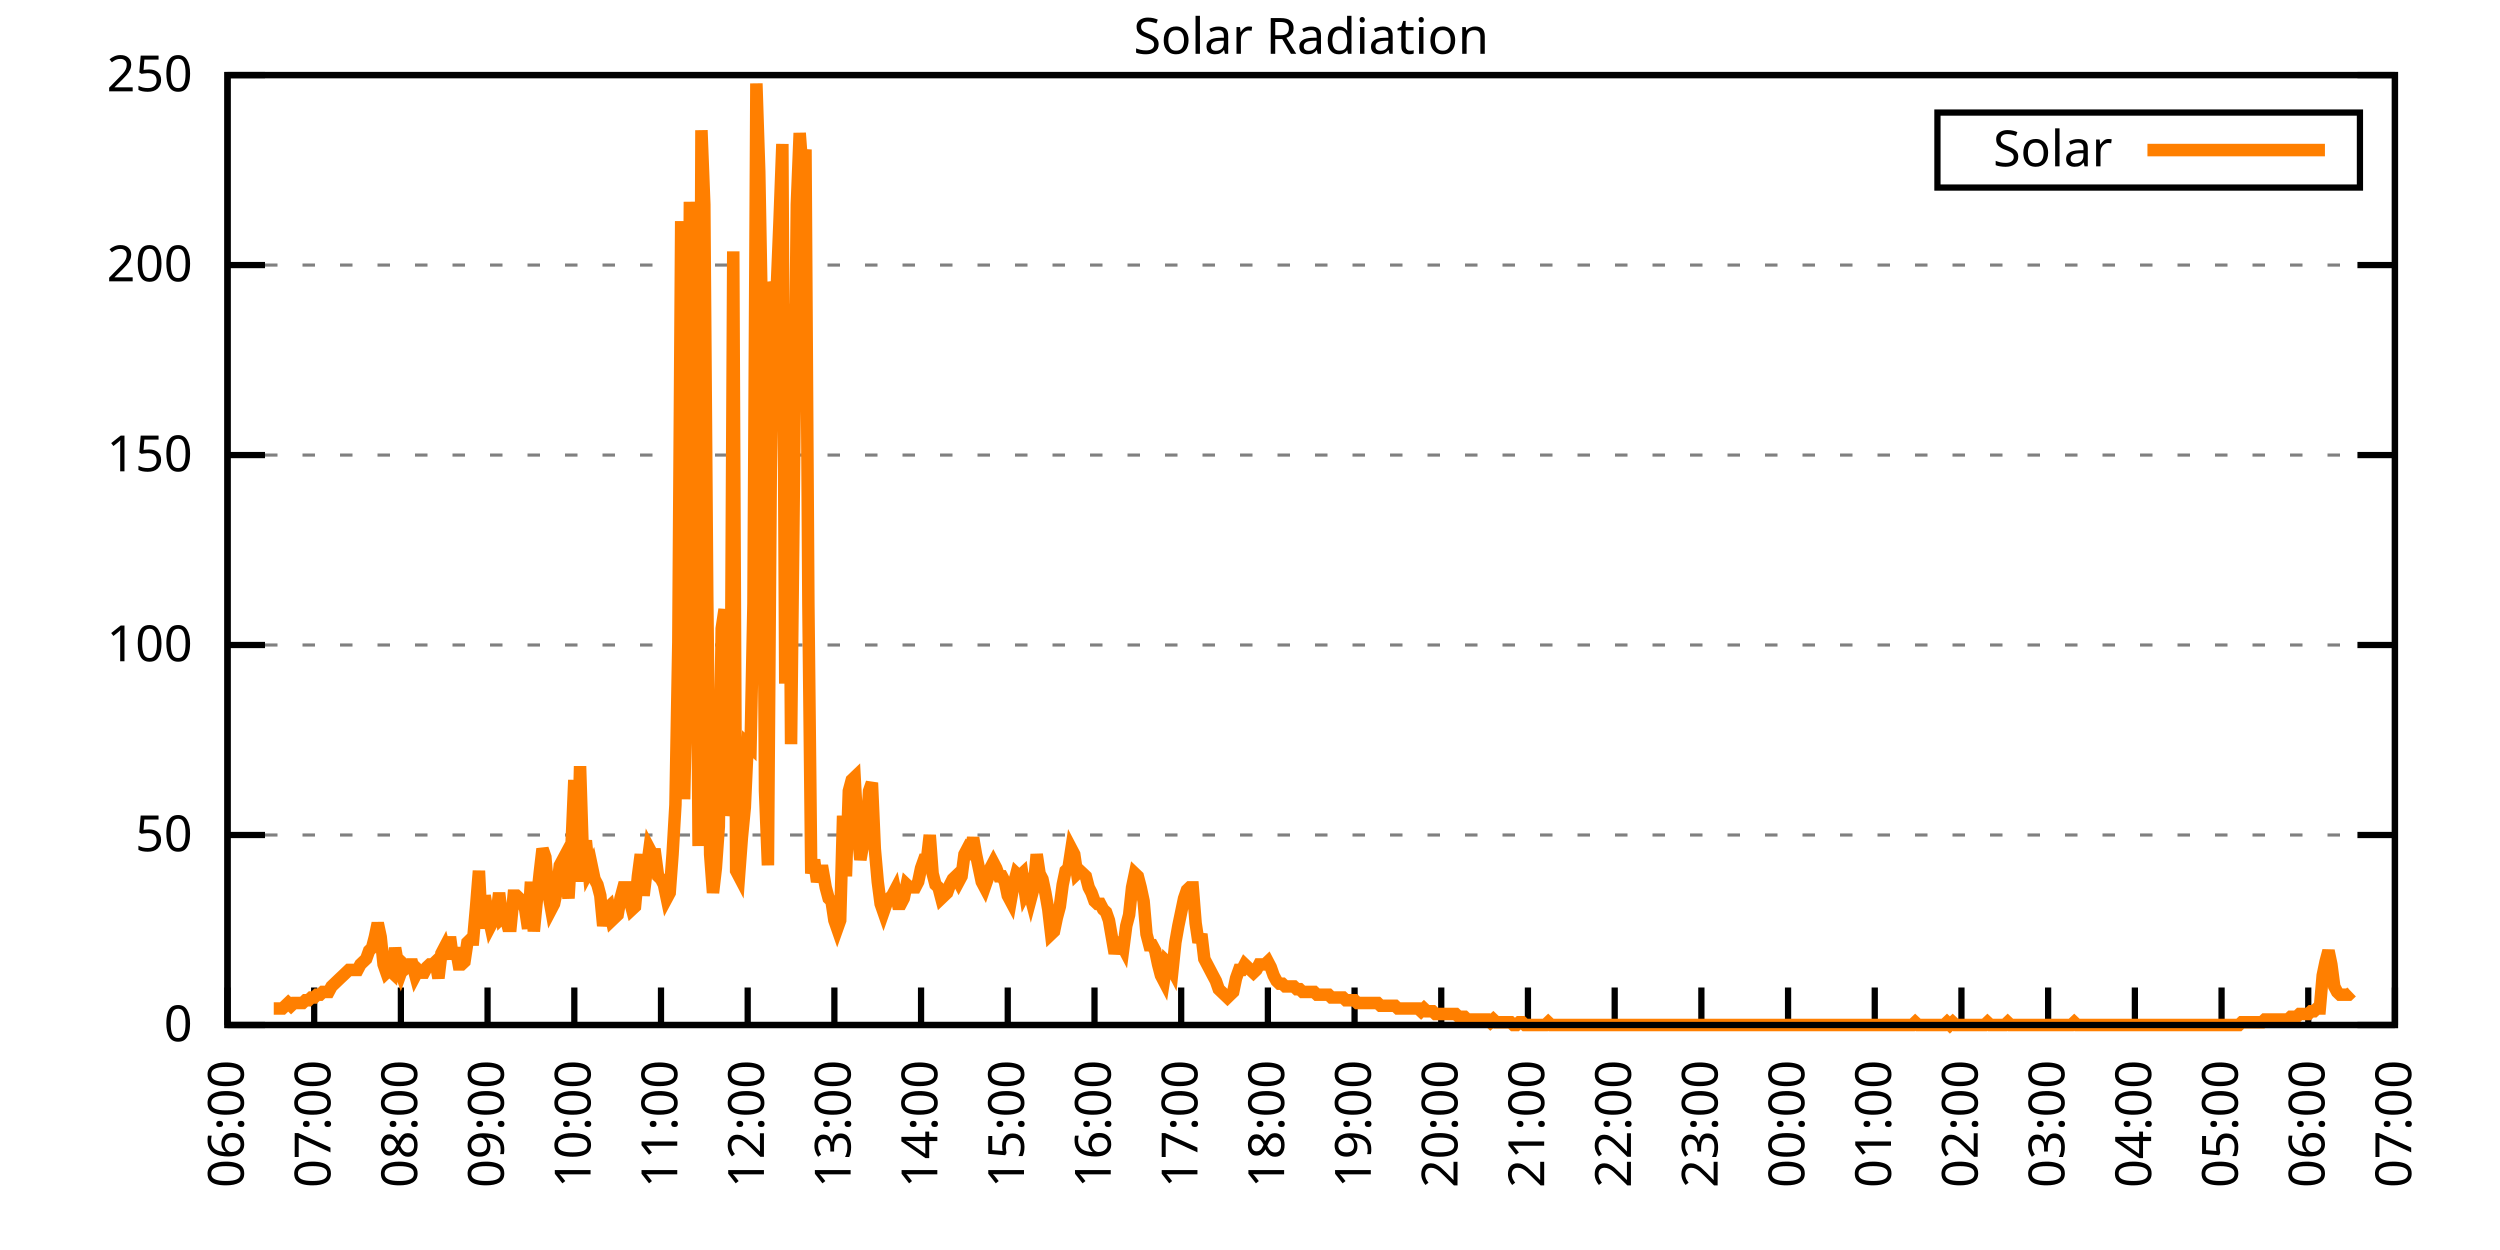
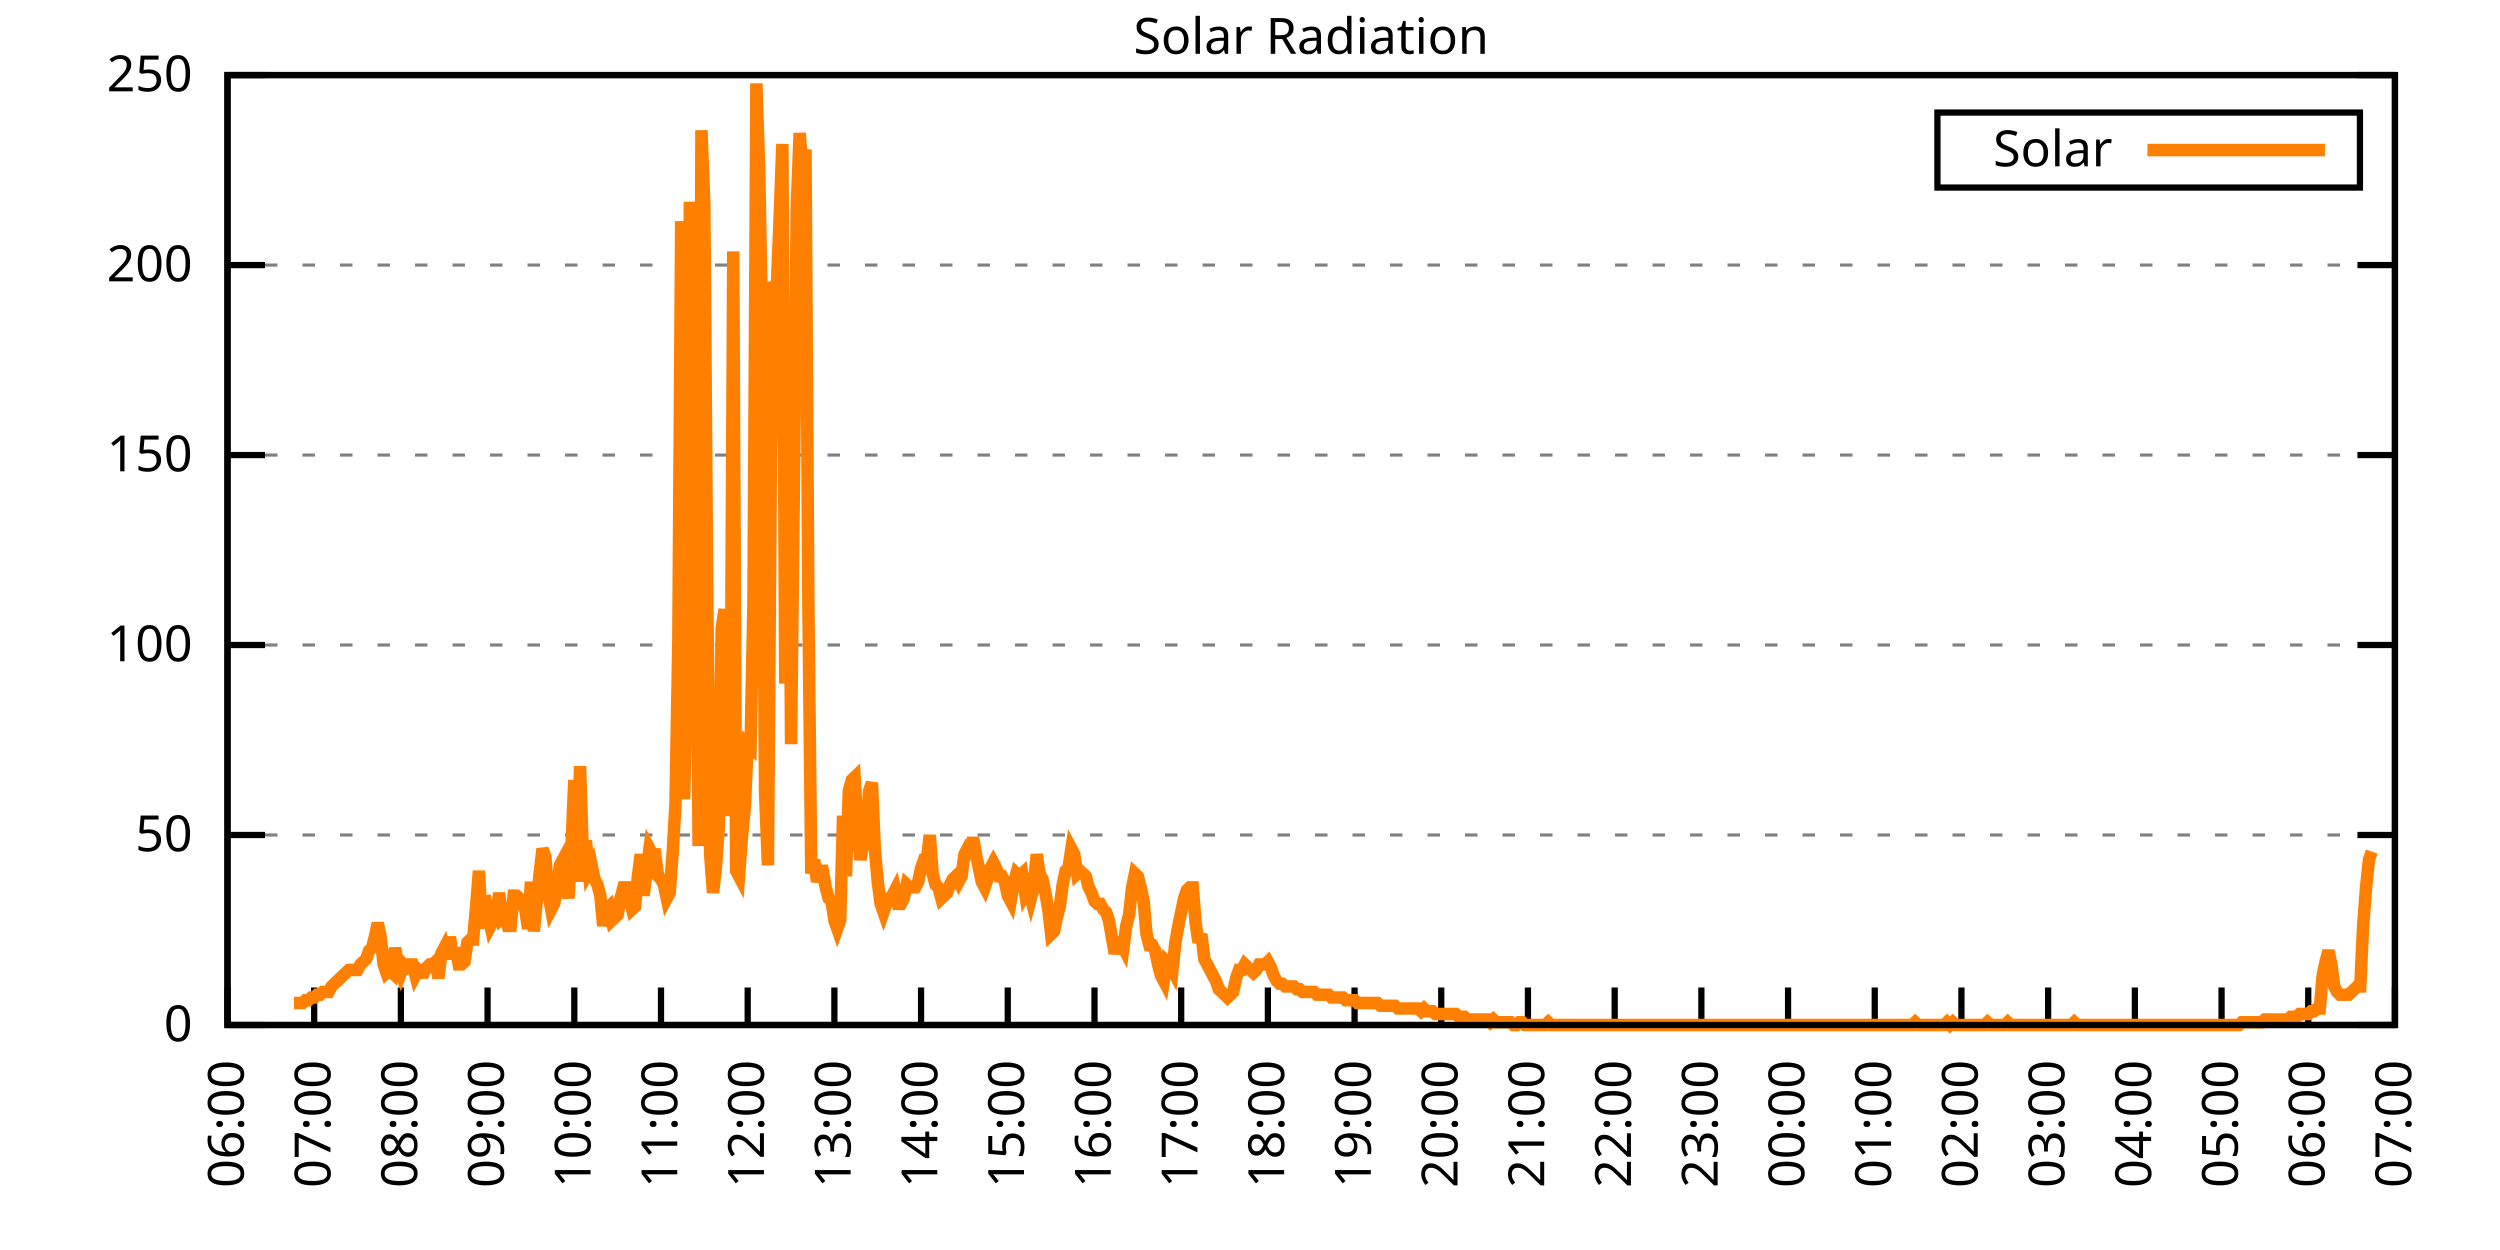
<svg xmlns="http://www.w3.org/2000/svg" xmlns:xlink="http://www.w3.org/1999/xlink" width="400" height="200" viewBox="0 0 400 200">
  <g id="gnuplot_canvas">
    <rect x="0" y="0" width="400" height="200" fill="none" />
    <defs>
      <circle id="gpDot" r="0.5" stroke-width="0.5" stroke="currentColor" />
      <path id="gpPt0" stroke-width="0.333" stroke="currentColor" d="M-1,0 h2 M0,-1 v2" />
      <path id="gpPt1" stroke-width="0.333" stroke="currentColor" d="M-1,-1 L1,1 M1,-1 L-1,1" />
      <path id="gpPt2" stroke-width="0.333" stroke="currentColor" d="M-1,0 L1,0 M0,-1 L0,1 M-1,-1 L1,1 M-1,1 L1,-1" />
      <rect id="gpPt3" stroke-width="0.333" stroke="currentColor" x="-1" y="-1" width="2" height="2" />
      <rect id="gpPt4" stroke-width="0.333" stroke="currentColor" fill="currentColor" x="-1" y="-1" width="2" height="2" />
      <circle id="gpPt5" stroke-width="0.333" stroke="currentColor" cx="0" cy="0" r="1" />
      <use xlink:href="#gpPt5" id="gpPt6" fill="currentColor" stroke="none" />
      <path id="gpPt7" stroke-width="0.333" stroke="currentColor" d="M0,-1.33 L-1.33,0.67 L1.33,0.67 z" />
      <use xlink:href="#gpPt7" id="gpPt8" fill="currentColor" stroke="none" />
      <use xlink:href="#gpPt7" id="gpPt9" stroke="currentColor" transform="rotate(180)" />
      <use xlink:href="#gpPt9" id="gpPt10" fill="currentColor" stroke="none" />
      <use xlink:href="#gpPt3" id="gpPt11" stroke="currentColor" transform="rotate(45)" />
      <use xlink:href="#gpPt11" id="gpPt12" fill="currentColor" stroke="none" />
      <path id="gpPt13" stroke-width="0.333" stroke="currentColor" d="M0,1.330 L1.265,0.411 L0.782,-1.067 L-0.782,-1.076 L-1.265,0.411 z" />
      <use xlink:href="#gpPt13" id="gpPt14" fill="currentColor" stroke="none" />
      <filter id="textbox" filterUnits="objectBoundingBox" x="0" y="0" height="1" width="1">
        <feFlood flood-color="white" flood-opacity="1" result="bgnd" />
        <feComposite in="SourceGraphic" in2="bgnd" operator="atop" />
      </filter>
      <filter id="greybox" filterUnits="objectBoundingBox" x="0" y="0" height="1" width="1">
        <feFlood flood-color="lightgrey" flood-opacity="1" result="grey" />
        <feComposite in="SourceGraphic" in2="grey" operator="atop" />
      </filter>
    </defs>
    <g fill="none" color="white" stroke="currentColor" stroke-width="1.00" stroke-linecap="butt" stroke-linejoin="miter">
</g>
    <g fill="none" color="black" stroke="currentColor" stroke-width="1.00" stroke-linecap="butt" stroke-linejoin="miter">
      <g stroke="none" shape-rendering="crispEdges">
        <polygon fill="rgb(255, 255, 255)" points="36.40,164.00 383.18,164.00 383.18,12.02 36.40,12.02 " />
      </g>
    </g>
    <g fill="none" color="black" stroke="currentColor" stroke-width="1.00" stroke-linecap="butt" stroke-linejoin="miter">
</g>
    <g fill="none" color="black" stroke="black" stroke-width="0.50" stroke-linecap="butt" stroke-linejoin="miter">
</g>
    <g fill="none" color="gray" stroke="currentColor" stroke-width="0.50" stroke-linecap="butt" stroke-linejoin="miter">
      <path stroke="gray" stroke-dasharray="2,4" class="gridline" d="M36.40,164.00 L383.19,164.00  " />
    </g>
    <g fill="none" color="gray" stroke="gray" stroke-width="1.00" stroke-linecap="butt" stroke-linejoin="miter">
</g>
    <g fill="none" color="black" stroke="currentColor" stroke-width="1.00" stroke-linecap="butt" stroke-linejoin="miter">
      <path stroke="black" d="M36.40,164.00 L42.40,164.00 M383.19,164.00 L377.19,164.00  " />
      <g transform="translate(30.80,166.60)" stroke="none" fill="black" font-family="Sans" font-size="8.00" text-anchor="end">
        <text>
          <tspan font-family="Sans"> 0</tspan>
        </text>
      </g>
    </g>
    <g fill="none" color="black" stroke="currentColor" stroke-width="1.00" stroke-linecap="butt" stroke-linejoin="miter">
</g>
    <g fill="none" color="black" stroke="black" stroke-width="0.50" stroke-linecap="butt" stroke-linejoin="miter">
</g>
    <g fill="none" color="gray" stroke="currentColor" stroke-width="0.50" stroke-linecap="butt" stroke-linejoin="miter">
      <path stroke="gray" stroke-dasharray="2,4" class="gridline" d="M36.40,133.60 L383.19,133.60  " />
    </g>
    <g fill="none" color="gray" stroke="gray" stroke-width="1.00" stroke-linecap="butt" stroke-linejoin="miter">
</g>
    <g fill="none" color="black" stroke="currentColor" stroke-width="1.00" stroke-linecap="butt" stroke-linejoin="miter">
      <path stroke="black" d="M36.40,133.60 L42.40,133.60 M383.19,133.60 L377.19,133.60  " />
      <g transform="translate(30.80,136.20)" stroke="none" fill="black" font-family="Sans" font-size="8.00" text-anchor="end">
        <text>
          <tspan font-family="Sans"> 50</tspan>
        </text>
      </g>
    </g>
    <g fill="none" color="black" stroke="currentColor" stroke-width="1.00" stroke-linecap="butt" stroke-linejoin="miter">
</g>
    <g fill="none" color="black" stroke="black" stroke-width="0.50" stroke-linecap="butt" stroke-linejoin="miter">
</g>
    <g fill="none" color="gray" stroke="currentColor" stroke-width="0.50" stroke-linecap="butt" stroke-linejoin="miter">
      <path stroke="gray" stroke-dasharray="2,4" class="gridline" d="M36.40,103.20 L383.19,103.20  " />
    </g>
    <g fill="none" color="gray" stroke="gray" stroke-width="1.00" stroke-linecap="butt" stroke-linejoin="miter">
</g>
    <g fill="none" color="black" stroke="currentColor" stroke-width="1.00" stroke-linecap="butt" stroke-linejoin="miter">
      <path stroke="black" d="M36.40,103.20 L42.40,103.20 M383.19,103.20 L377.19,103.20  " />
      <g transform="translate(30.80,105.80)" stroke="none" fill="black" font-family="Sans" font-size="8.00" text-anchor="end">
        <text>
          <tspan font-family="Sans"> 100</tspan>
        </text>
      </g>
    </g>
    <g fill="none" color="black" stroke="currentColor" stroke-width="1.00" stroke-linecap="butt" stroke-linejoin="miter">
</g>
    <g fill="none" color="black" stroke="black" stroke-width="0.50" stroke-linecap="butt" stroke-linejoin="miter">
</g>
    <g fill="none" color="gray" stroke="currentColor" stroke-width="0.50" stroke-linecap="butt" stroke-linejoin="miter">
      <path stroke="gray" stroke-dasharray="2,4" class="gridline" d="M36.40,72.81 L383.19,72.81  " />
    </g>
    <g fill="none" color="gray" stroke="gray" stroke-width="1.00" stroke-linecap="butt" stroke-linejoin="miter">
</g>
    <g fill="none" color="black" stroke="currentColor" stroke-width="1.00" stroke-linecap="butt" stroke-linejoin="miter">
      <path stroke="black" d="M36.40,72.81 L42.40,72.81 M383.19,72.81 L377.19,72.81  " />
      <g transform="translate(30.80,75.41)" stroke="none" fill="black" font-family="Sans" font-size="8.00" text-anchor="end">
        <text>
          <tspan font-family="Sans"> 150</tspan>
        </text>
      </g>
    </g>
    <g fill="none" color="black" stroke="currentColor" stroke-width="1.00" stroke-linecap="butt" stroke-linejoin="miter">
</g>
    <g fill="none" color="black" stroke="black" stroke-width="0.50" stroke-linecap="butt" stroke-linejoin="miter">
</g>
    <g fill="none" color="gray" stroke="currentColor" stroke-width="0.50" stroke-linecap="butt" stroke-linejoin="miter">
      <path stroke="gray" stroke-dasharray="2,4" class="gridline" d="M36.40,42.41 L383.19,42.41  " />
    </g>
    <g fill="none" color="gray" stroke="gray" stroke-width="1.00" stroke-linecap="butt" stroke-linejoin="miter">
</g>
    <g fill="none" color="black" stroke="currentColor" stroke-width="1.00" stroke-linecap="butt" stroke-linejoin="miter">
      <path stroke="black" d="M36.40,42.41 L42.40,42.41 M383.19,42.41 L377.19,42.41  " />
      <g transform="translate(30.80,45.01)" stroke="none" fill="black" font-family="Sans" font-size="8.00" text-anchor="end">
        <text>
          <tspan font-family="Sans"> 200</tspan>
        </text>
      </g>
    </g>
    <g fill="none" color="black" stroke="currentColor" stroke-width="1.00" stroke-linecap="butt" stroke-linejoin="miter">
</g>
    <g fill="none" color="black" stroke="black" stroke-width="0.50" stroke-linecap="butt" stroke-linejoin="miter">
</g>
    <g fill="none" color="gray" stroke="currentColor" stroke-width="0.50" stroke-linecap="butt" stroke-linejoin="miter">
      <path stroke="gray" stroke-dasharray="2,4" class="gridline" d="M36.40,12.01 L383.19,12.01  " />
    </g>
    <g fill="none" color="gray" stroke="gray" stroke-width="1.00" stroke-linecap="butt" stroke-linejoin="miter">
</g>
    <g fill="none" color="black" stroke="currentColor" stroke-width="1.00" stroke-linecap="butt" stroke-linejoin="miter">
      <path stroke="black" d="M36.40,12.01 L42.40,12.01 M383.19,12.01 L377.19,12.01  " />
      <g transform="translate(30.80,14.61)" stroke="none" fill="black" font-family="Sans" font-size="8.00" text-anchor="end">
        <text>
          <tspan font-family="Sans"> 250</tspan>
        </text>
      </g>
    </g>
    <g fill="none" color="black" stroke="currentColor" stroke-width="1.00" stroke-linecap="butt" stroke-linejoin="miter">
      <path stroke="black" d="M36.40,164.00 L36.40,158.00  " />
      <g transform="translate(39.00,169.60) rotate(270.00)" stroke="none" fill="black" font-family="Sans" font-size="8.00" text-anchor="end">
        <text>
          <tspan font-family="Sans">06:00</tspan>
        </text>
      </g>
    </g>
    <g fill="none" color="black" stroke="currentColor" stroke-width="1.00" stroke-linecap="butt" stroke-linejoin="miter">
      <path stroke="black" d="M50.27,164.00 L50.27,158.00  " />
      <g transform="translate(52.87,169.60) rotate(270.00)" stroke="none" fill="black" font-family="Sans" font-size="8.00" text-anchor="end">
        <text>
          <tspan font-family="Sans">07:00</tspan>
        </text>
      </g>
    </g>
    <g fill="none" color="black" stroke="currentColor" stroke-width="1.00" stroke-linecap="butt" stroke-linejoin="miter">
      <path stroke="black" d="M64.14,164.00 L64.14,158.00  " />
      <g transform="translate(66.74,169.60) rotate(270.00)" stroke="none" fill="black" font-family="Sans" font-size="8.00" text-anchor="end">
        <text>
          <tspan font-family="Sans">08:00</tspan>
        </text>
      </g>
    </g>
    <g fill="none" color="black" stroke="currentColor" stroke-width="1.00" stroke-linecap="butt" stroke-linejoin="miter">
      <path stroke="black" d="M78.01,164.00 L78.01,158.00  " />
      <g transform="translate(80.61,169.60) rotate(270.00)" stroke="none" fill="black" font-family="Sans" font-size="8.00" text-anchor="end">
        <text>
          <tspan font-family="Sans">09:00</tspan>
        </text>
      </g>
    </g>
    <g fill="none" color="black" stroke="currentColor" stroke-width="1.00" stroke-linecap="butt" stroke-linejoin="miter">
      <path stroke="black" d="M91.89,164.00 L91.89,158.00  " />
      <g transform="translate(94.49,169.60) rotate(270.00)" stroke="none" fill="black" font-family="Sans" font-size="8.00" text-anchor="end">
        <text>
          <tspan font-family="Sans">10:00</tspan>
        </text>
      </g>
    </g>
    <g fill="none" color="black" stroke="currentColor" stroke-width="1.00" stroke-linecap="butt" stroke-linejoin="miter">
      <path stroke="black" d="M105.76,164.00 L105.76,158.00  " />
      <g transform="translate(108.36,169.60) rotate(270.00)" stroke="none" fill="black" font-family="Sans" font-size="8.00" text-anchor="end">
        <text>
          <tspan font-family="Sans">11:00</tspan>
        </text>
      </g>
    </g>
    <g fill="none" color="black" stroke="currentColor" stroke-width="1.00" stroke-linecap="butt" stroke-linejoin="miter">
      <path stroke="black" d="M119.63,164.00 L119.63,158.00  " />
      <g transform="translate(122.23,169.60) rotate(270.00)" stroke="none" fill="black" font-family="Sans" font-size="8.00" text-anchor="end">
        <text>
          <tspan font-family="Sans">12:00</tspan>
        </text>
      </g>
    </g>
    <g fill="none" color="black" stroke="currentColor" stroke-width="1.00" stroke-linecap="butt" stroke-linejoin="miter">
      <path stroke="black" d="M133.50,164.00 L133.50,158.00  " />
      <g transform="translate(136.10,169.60) rotate(270.00)" stroke="none" fill="black" font-family="Sans" font-size="8.00" text-anchor="end">
        <text>
          <tspan font-family="Sans">13:00</tspan>
        </text>
      </g>
    </g>
    <g fill="none" color="black" stroke="currentColor" stroke-width="1.00" stroke-linecap="butt" stroke-linejoin="miter">
      <path stroke="black" d="M147.37,164.00 L147.37,158.00  " />
      <g transform="translate(149.97,169.60) rotate(270.00)" stroke="none" fill="black" font-family="Sans" font-size="8.00" text-anchor="end">
        <text>
          <tspan font-family="Sans">14:00</tspan>
        </text>
      </g>
    </g>
    <g fill="none" color="black" stroke="currentColor" stroke-width="1.00" stroke-linecap="butt" stroke-linejoin="miter">
      <path stroke="black" d="M161.24,164.00 L161.24,158.00  " />
      <g transform="translate(163.84,169.60) rotate(270.00)" stroke="none" fill="black" font-family="Sans" font-size="8.00" text-anchor="end">
        <text>
          <tspan font-family="Sans">15:00</tspan>
        </text>
      </g>
    </g>
    <g fill="none" color="black" stroke="currentColor" stroke-width="1.00" stroke-linecap="butt" stroke-linejoin="miter">
      <path stroke="black" d="M175.12,164.00 L175.12,158.00  " />
      <g transform="translate(177.72,169.60) rotate(270.00)" stroke="none" fill="black" font-family="Sans" font-size="8.00" text-anchor="end">
        <text>
          <tspan font-family="Sans">16:00</tspan>
        </text>
      </g>
    </g>
    <g fill="none" color="black" stroke="currentColor" stroke-width="1.00" stroke-linecap="butt" stroke-linejoin="miter">
      <path stroke="black" d="M188.99,164.00 L188.99,158.00  " />
      <g transform="translate(191.59,169.60) rotate(270.00)" stroke="none" fill="black" font-family="Sans" font-size="8.00" text-anchor="end">
        <text>
          <tspan font-family="Sans">17:00</tspan>
        </text>
      </g>
    </g>
    <g fill="none" color="black" stroke="currentColor" stroke-width="1.00" stroke-linecap="butt" stroke-linejoin="miter">
      <path stroke="black" d="M202.86,164.00 L202.86,158.00  " />
      <g transform="translate(205.46,169.60) rotate(270.00)" stroke="none" fill="black" font-family="Sans" font-size="8.00" text-anchor="end">
        <text>
          <tspan font-family="Sans">18:00</tspan>
        </text>
      </g>
    </g>
    <g fill="none" color="black" stroke="currentColor" stroke-width="1.00" stroke-linecap="butt" stroke-linejoin="miter">
      <path stroke="black" d="M216.73,164.00 L216.73,158.00  " />
      <g transform="translate(219.33,169.60) rotate(270.00)" stroke="none" fill="black" font-family="Sans" font-size="8.00" text-anchor="end">
        <text>
          <tspan font-family="Sans">19:00</tspan>
        </text>
      </g>
    </g>
    <g fill="none" color="black" stroke="currentColor" stroke-width="1.00" stroke-linecap="butt" stroke-linejoin="miter">
      <path stroke="black" d="M230.60,164.00 L230.60,158.00  " />
      <g transform="translate(233.20,169.60) rotate(270.00)" stroke="none" fill="black" font-family="Sans" font-size="8.00" text-anchor="end">
        <text>
          <tspan font-family="Sans">20:00</tspan>
        </text>
      </g>
    </g>
    <g fill="none" color="black" stroke="currentColor" stroke-width="1.00" stroke-linecap="butt" stroke-linejoin="miter">
      <path stroke="black" d="M244.47,164.00 L244.47,158.00  " />
      <g transform="translate(247.07,169.60) rotate(270.00)" stroke="none" fill="black" font-family="Sans" font-size="8.00" text-anchor="end">
        <text>
          <tspan font-family="Sans">21:00</tspan>
        </text>
      </g>
    </g>
    <g fill="none" color="black" stroke="currentColor" stroke-width="1.00" stroke-linecap="butt" stroke-linejoin="miter">
      <path stroke="black" d="M258.35,164.00 L258.35,158.00  " />
      <g transform="translate(260.95,169.60) rotate(270.00)" stroke="none" fill="black" font-family="Sans" font-size="8.00" text-anchor="end">
        <text>
          <tspan font-family="Sans">22:00</tspan>
        </text>
      </g>
    </g>
    <g fill="none" color="black" stroke="currentColor" stroke-width="1.00" stroke-linecap="butt" stroke-linejoin="miter">
      <path stroke="black" d="M272.22,164.00 L272.22,158.00  " />
      <g transform="translate(274.82,169.60) rotate(270.00)" stroke="none" fill="black" font-family="Sans" font-size="8.00" text-anchor="end">
        <text>
          <tspan font-family="Sans">23:00</tspan>
        </text>
      </g>
    </g>
    <g fill="none" color="black" stroke="currentColor" stroke-width="1.00" stroke-linecap="butt" stroke-linejoin="miter">
      <path stroke="black" d="M286.09,164.00 L286.09,158.00  " />
      <g transform="translate(288.69,169.60) rotate(270.00)" stroke="none" fill="black" font-family="Sans" font-size="8.00" text-anchor="end">
        <text>
          <tspan font-family="Sans">00:00</tspan>
        </text>
      </g>
    </g>
    <g fill="none" color="black" stroke="currentColor" stroke-width="1.00" stroke-linecap="butt" stroke-linejoin="miter">
      <path stroke="black" d="M299.96,164.00 L299.96,158.00  " />
      <g transform="translate(302.56,169.60) rotate(270.00)" stroke="none" fill="black" font-family="Sans" font-size="8.00" text-anchor="end">
        <text>
          <tspan font-family="Sans">01:00</tspan>
        </text>
      </g>
    </g>
    <g fill="none" color="black" stroke="currentColor" stroke-width="1.00" stroke-linecap="butt" stroke-linejoin="miter">
      <path stroke="black" d="M313.83,164.00 L313.83,158.00  " />
      <g transform="translate(316.43,169.60) rotate(270.00)" stroke="none" fill="black" font-family="Sans" font-size="8.00" text-anchor="end">
        <text>
          <tspan font-family="Sans">02:00</tspan>
        </text>
      </g>
    </g>
    <g fill="none" color="black" stroke="currentColor" stroke-width="1.00" stroke-linecap="butt" stroke-linejoin="miter">
      <path stroke="black" d="M327.70,164.00 L327.70,158.00  " />
      <g transform="translate(330.30,169.60) rotate(270.00)" stroke="none" fill="black" font-family="Sans" font-size="8.00" text-anchor="end">
        <text>
          <tspan font-family="Sans">03:00</tspan>
        </text>
      </g>
    </g>
    <g fill="none" color="black" stroke="currentColor" stroke-width="1.00" stroke-linecap="butt" stroke-linejoin="miter">
      <path stroke="black" d="M341.58,164.00 L341.58,158.00  " />
      <g transform="translate(344.18,169.60) rotate(270.00)" stroke="none" fill="black" font-family="Sans" font-size="8.00" text-anchor="end">
        <text>
          <tspan font-family="Sans">04:00</tspan>
        </text>
      </g>
    </g>
    <g fill="none" color="black" stroke="currentColor" stroke-width="1.00" stroke-linecap="butt" stroke-linejoin="miter">
      <path stroke="black" d="M355.45,164.00 L355.45,158.00  " />
      <g transform="translate(358.05,169.60) rotate(270.00)" stroke="none" fill="black" font-family="Sans" font-size="8.00" text-anchor="end">
        <text>
          <tspan font-family="Sans">05:00</tspan>
        </text>
      </g>
    </g>
    <g fill="none" color="black" stroke="currentColor" stroke-width="1.00" stroke-linecap="butt" stroke-linejoin="miter">
      <path stroke="black" d="M369.32,164.00 L369.32,158.00  " />
      <g transform="translate(371.92,169.60) rotate(270.00)" stroke="none" fill="black" font-family="Sans" font-size="8.00" text-anchor="end">
        <text>
          <tspan font-family="Sans">06:00</tspan>
        </text>
      </g>
    </g>
    <g fill="none" color="black" stroke="currentColor" stroke-width="1.00" stroke-linecap="butt" stroke-linejoin="miter">
      <path stroke="black" d="M383.19,164.00 L383.19,158.00  " />
      <g transform="translate(385.79,169.60) rotate(270.00)" stroke="none" fill="black" font-family="Sans" font-size="8.00" text-anchor="end">
        <text>
          <tspan font-family="Sans">07:00</tspan>
        </text>
      </g>
    </g>
    <g fill="none" color="black" stroke="currentColor" stroke-width="1.00" stroke-linecap="butt" stroke-linejoin="miter">
</g>
    <g fill="none" color="black" stroke="currentColor" stroke-width="1.00" stroke-linecap="butt" stroke-linejoin="miter">
      <path stroke="black" d="M36.40,12.01 L36.40,164.00 L383.19,164.00 L383.19,12.01 L36.40,12.01 Z  " />
    </g>
    <g fill="none" color="black" stroke="currentColor" stroke-width="1.00" stroke-linecap="butt" stroke-linejoin="miter">
</g>
    <g fill="none" color="black" stroke="currentColor" stroke-width="1.00" stroke-linecap="butt" stroke-linejoin="miter">
      <path stroke="black" d="M309.99,30.01 L309.99,18.01 L377.59,18.01 L377.59,30.01 L309.99,30.01 Z  " />
    </g>
    <g id="Solar_Radiation_plot_1">
      <g fill="none" color="white" stroke="black" stroke-width="2.00" stroke-linecap="butt" stroke-linejoin="miter">
</g>
      <g fill="none" color="black" stroke="currentColor" stroke-width="2.00" stroke-linecap="butt" stroke-linejoin="miter">
        <g transform="translate(337.99,26.61)" stroke="none" fill="black" font-family="Sans" font-size="8.00" text-anchor="end">
          <text>
            <tspan font-family="Sans">Solar</tspan>
          </text>
        </g>
      </g>
      <g fill="none" color="black" stroke="currentColor" stroke-width="2.00" stroke-linecap="butt" stroke-linejoin="miter">
-         <path stroke="rgb(255, 127,   0)" d="M343.59,24.01 L371.99,24.01 M43.80,161.36 L44.26,161.36 L44.72,161.36 L45.19,161.36 L45.65,160.92 L46.11,160.48   L46.57,160.92 L47.03,160.48 L47.50,160.48 L47.96,160.48 L48.42,160.48 L48.88,160.04 L49.35,160.04 L49.81,159.60   L50.27,159.60 L50.73,159.15 L51.20,159.15 L51.66,158.71 L52.12,158.71 L52.58,158.71 L53.05,157.83 L53.51,157.39   L53.97,156.95 L54.43,156.51 L54.90,156.07 L55.36,155.63 L55.82,155.19 L56.28,155.19 L56.75,155.19 L57.21,155.19   L57.67,154.31 L58.13,153.87 L58.59,153.43 L59.06,152.11 L59.52,151.67 L59.98,149.90 L60.44,147.70 L60.91,149.90   L61.37,154.31 L61.83,155.63 L62.29,155.19 L62.76,155.63 L63.22,151.67 L63.68,154.31 L64.14,155.63 L64.61,154.31   L65.07,154.75 L65.53,154.31 L65.99,154.31 L66.46,156.07 L66.92,155.19 L67.38,155.63 L67.84,155.63 L68.30,154.75   L68.77,154.31 L69.23,154.31 L69.69,153.87 L70.15,156.51 L70.62,152.55 L71.08,151.67 L71.54,153.43 L72.00,149.90   L72.47,153.43 L72.93,151.67 L73.39,154.31 L73.85,154.31 L74.32,153.87 L74.78,150.79 L75.24,150.34 L75.70,150.34   L76.17,145.06 L76.63,139.33 L77.09,148.58 L77.55,143.30 L78.01,145.94 L78.48,148.14 L78.94,147.26 L79.40,146.82   L79.86,142.86 L80.33,146.82 L80.79,146.38 L81.25,148.14 L81.71,148.14 L82.18,143.30 L82.64,143.30 L83.10,143.74   L83.56,144.18 L84.03,145.50 L84.49,148.58 L84.95,141.09 L85.41,149.02 L85.88,144.18 L86.34,139.77 L86.80,135.81   L87.26,137.13 L87.72,142.86 L88.19,145.50 L88.65,144.62 L89.11,142.42 L89.57,138.45 L90.04,137.57 L90.50,139.77   L90.96,143.74 L91.42,135.81 L91.89,124.80 L92.35,141.09 L92.81,122.59 L93.27,137.13 L93.74,134.49 L94.20,139.33   L94.66,138.45 L95.12,140.65 L95.59,141.54 L96.05,143.30 L96.51,148.14 L96.97,145.50 L97.44,145.06 L97.90,147.26   L98.36,146.82 L98.82,146.38 L99.28,143.74 L99.75,141.98 L100.21,141.98 L100.67,143.74 L101.13,145.50 L101.60,145.06   L102.06,140.21 L102.52,136.69 L102.98,143.30 L103.45,139.33 L103.91,135.81 L104.37,136.69 L104.83,136.69 L105.30,140.21   L105.76,140.65 L106.22,141.54 L106.68,143.74 L107.15,142.86 L107.61,136.69 L108.07,128.76 L108.53,102.77 L108.99,35.38   L109.46,127.88 L109.92,106.30 L110.38,32.29 L110.84,49.47 L111.31,71.06 L111.77,135.37 L112.23,20.84 L112.69,32.73   L113.16,95.28 L113.62,136.69 L114.08,142.86 L114.54,138.89 L115.01,132.28 L115.47,100.57 L115.93,97.49 L116.39,130.52   L116.86,127.00 L117.32,40.22 L117.78,139.33 L118.24,140.21 L118.70,134.05 L119.17,129.20 L119.63,119.07 L120.09,119.51   L120.55,96.61 L121.02,13.35 L121.48,27.45 L121.94,53.00 L122.40,126.56 L122.87,138.45 L123.33,75.02 L123.79,45.07   L124.25,46.83 L124.72,35.38 L125.18,23.04 L125.64,109.38 L126.10,48.59 L126.57,119.07 L127.03,76.78 L127.49,32.73   L127.95,21.28 L128.41,27.45 L128.88,23.92 L129.34,96.61 L129.80,139.77 L130.26,137.57 L130.73,141.09 L131.19,139.33   L131.65,139.33 L132.11,141.98 L132.58,143.74 L133.04,144.18 L133.50,147.26 L133.96,148.58 L134.43,147.26 L134.89,130.52   L135.35,140.21 L135.81,126.56 L136.28,124.80 L136.74,124.36 L137.20,132.73 L137.66,137.57 L138.13,134.93 L138.59,134.05   L139.05,126.56 L139.51,125.24 L139.97,135.81 L140.44,141.09 L140.90,144.62 L141.36,145.94 L141.82,144.62 L142.29,143.74   L142.75,143.30 L143.21,142.42 L143.67,144.62 L144.14,144.62 L144.60,143.74 L145.06,141.54 L145.52,141.98 L145.99,141.98   L146.45,141.98 L146.91,141.09 L147.37,138.89 L147.84,137.57 L148.30,137.57 L148.76,133.61 L149.22,139.77 L149.68,141.54   L150.15,141.98 L150.61,143.74 L151.07,143.30 L151.53,142.86 L152.00,141.54 L152.46,140.65 L152.92,140.21 L153.38,141.09   L153.85,140.21 L154.31,136.69 L154.77,135.81 L155.23,136.25 L155.70,134.05 L156.16,136.69 L156.62,138.89 L157.08,141.09   L157.55,141.98 L158.01,140.65 L158.47,138.89 L158.93,138.01 L159.39,138.89 L159.86,140.21 L160.32,140.21 L160.78,141.09   L161.24,143.30 L161.71,144.18 L162.17,141.54 L162.63,139.77 L163.09,140.21 L163.56,139.77 L164.02,142.86 L164.48,141.98   L164.94,143.74 L165.41,141.98 L165.87,136.69 L166.33,139.77 L166.79,140.65 L167.26,142.86 L167.72,145.50 L168.18,149.46   L168.64,149.02 L169.10,146.82 L169.57,145.06 L170.03,141.54 L170.49,139.33 L170.95,138.89 L171.42,135.81 L171.88,136.69   L172.34,139.77 L172.80,139.33 L173.27,139.77 L173.73,140.21 L174.19,141.98 L174.65,142.86 L175.12,144.18 L175.58,144.62   L176.04,144.62 L176.50,145.50 L176.97,145.94 L177.43,147.26 L177.89,149.90 L178.35,152.55 L178.82,150.79 L179.28,150.79   L179.74,151.67 L180.20,148.14 L180.66,146.38 L181.13,141.98 L181.59,139.77 L182.05,140.21 L182.51,141.98 L182.98,144.18   L183.44,149.46 L183.90,151.23 L184.36,151.23 L184.83,152.11 L185.29,154.31 L185.75,156.07 L186.21,156.95 L186.68,153.87   L187.14,154.31 L187.60,155.19 L188.06,150.79 L188.53,148.14 L188.99,145.94 L189.45,143.74 L189.91,142.42 L190.37,141.98   L190.84,141.98 L191.30,147.70 L191.76,150.79 L192.22,149.46 L192.69,153.43 L193.15,154.31 L193.61,155.19 L194.07,156.07   L194.54,156.95 L195.00,158.27 L195.46,158.71 L195.92,159.15 L196.39,159.60 L196.85,159.15 L197.31,158.71 L197.77,156.51   L198.24,155.19 L198.70,155.19 L199.16,154.31 L199.62,154.75 L200.08,155.19 L200.55,155.63 L201.01,155.19 L201.47,154.31   L201.93,154.31 L202.40,154.31 L202.86,153.87 L203.32,154.75 L203.78,156.07 L204.25,156.95 L204.71,157.39 L205.17,157.39   L205.63,157.83 L206.10,157.83 L206.56,157.83 L207.02,157.83 L207.48,158.27 L207.95,158.27 L208.41,158.71 L208.87,158.71   L209.33,158.71 L209.80,158.71 L210.26,158.71 L210.72,159.15 L211.18,159.15 L211.64,159.15 L212.11,159.15 L212.57,159.15   L213.03,159.60 L213.49,159.60 L213.96,159.60 L214.42,159.60 L214.88,159.60 L215.34,160.04 L215.81,160.04 L216.27,160.04   L216.73,160.04 L217.19,160.48 L217.66,160.48 L218.12,160.48 L218.58,160.48 L219.04,160.48 L219.51,160.48 L219.97,160.48   L220.43,160.48 L220.89,160.92 L221.35,160.92 L221.82,160.92 L222.28,160.92 L222.74,160.92 L223.20,160.92 L223.67,161.36   L224.13,161.36 L224.59,161.36 L225.05,161.36 L225.52,161.36 L225.98,161.36 L226.44,161.36 L226.90,161.36 L227.37,161.80   L227.83,161.36 L228.29,161.80 L228.75,161.80 L229.22,161.80 L229.68,162.24 L230.14,162.24 L230.60,162.24 L231.06,162.24   L231.53,162.24 L231.99,162.24 L232.45,162.24 L232.91,162.24 L233.38,162.68 L233.84,162.68 L234.30,162.68 L234.76,163.12   L235.23,163.12 L235.69,163.12 L236.15,163.12 L236.61,163.12 L237.08,163.12 L237.54,163.12 L238.00,163.12 L238.46,163.56   L238.93,163.12 L239.39,163.56 L239.85,163.56 L240.31,163.56 L240.77,163.56 L241.24,163.56 L241.70,163.56 L242.16,164.00   L242.62,164.00 L243.09,163.56 L243.55,163.56 L244.01,164.00 L244.47,164.00 L244.94,164.00 L245.40,164.00 L245.86,164.00   L246.32,164.00 L246.79,164.00 L247.25,164.00 L247.71,163.56 L248.17,164.00 L248.64,164.00 L249.10,164.00 L249.56,164.00   L250.02,164.00 L250.49,164.00 L250.95,164.00 L251.41,164.00 L251.87,164.00 L252.33,164.00 L252.80,164.00 L253.26,164.00   L253.72,164.00 L254.18,164.00 L254.65,164.00 L255.11,164.00 L255.57,164.00 L256.03,164.00 L256.50,164.00 L256.96,164.00   L257.42,164.00 L257.88,164.00 L258.35,164.00 L258.81,164.00 L259.27,164.00 L259.73,164.00 L260.20,164.00 L260.66,164.00   L261.12,164.00 L261.58,164.00 L262.04,164.00 L262.51,164.00 L262.97,164.00 L263.43,164.00 L263.89,164.00 L264.36,164.00   L264.82,164.00 L265.28,164.00 L265.74,164.00 L266.21,164.00 L266.67,164.00 L267.13,164.00 L267.59,164.00 L268.06,164.00   L268.52,164.00 L268.98,164.00 L269.44,164.00 L269.91,164.00 L270.37,164.00 L270.83,164.00 L271.29,164.00 L271.75,164.00   L272.22,164.00 L272.68,164.00 L273.14,164.00 L273.60,164.00 L274.07,164.00 L274.53,164.00 L274.99,164.00 L275.45,164.00   L275.92,164.00 L276.38,164.00 L276.84,164.00 L277.30,164.00 L277.77,164.00 L278.23,164.00 L278.69,164.00 L279.15,164.00   L279.62,164.00 L280.08,164.00 L280.54,164.00 L281.00,164.00 L281.46,164.00 L281.93,164.00 L282.39,164.00 L282.85,164.00   L283.31,164.00 L283.78,164.00 L284.24,164.00 L284.70,164.00 L285.16,164.00 L285.63,164.00 L286.09,164.00 L286.55,164.00   L287.01,164.00 L287.48,164.00 L287.94,164.00 L288.40,164.00 L288.86,164.00 L289.33,164.00 L289.79,164.00 L290.25,164.00   L290.71,164.00 L291.18,164.00 L291.64,164.00 L292.10,164.00 L292.56,164.00 L293.02,164.00 L293.49,164.00 L293.95,164.00   L294.41,164.00 L294.87,164.00 L295.34,164.00 L295.80,164.00 L296.26,164.00 L296.72,164.00 L297.19,164.00 L297.65,164.00   L298.11,164.00 L298.57,164.00 L299.04,164.00 L299.50,164.00 L299.96,164.00 L300.42,164.00 L300.89,164.00 L301.35,164.00   L301.81,164.00 L302.27,164.00 L302.73,164.00 L303.20,164.00 L303.66,164.00 L304.12,164.00 L304.58,164.00 L305.05,164.00   L305.51,164.00 L305.97,164.00 L306.43,163.56 L306.90,164.00 L307.36,164.00 L307.82,164.00 L308.28,164.00 L308.75,164.00   L309.21,164.00 L309.67,164.00 L310.13,164.00 L310.60,164.00 L311.06,164.00 L311.52,163.56 L311.98,164.00 L312.44,163.56   L312.91,164.00 L313.37,164.00 L313.83,164.00 L314.29,164.00 L314.76,164.00 L315.22,164.00 L315.68,164.00 L316.14,164.00   L316.61,164.00 L317.07,164.00 L317.53,164.00 L317.99,163.56 L318.46,164.00 L318.92,164.00 L319.38,164.00 L319.84,164.00   L320.31,164.00 L320.77,164.00 L321.23,163.56 L321.69,164.00 L322.15,164.00 L322.62,164.00 L323.08,164.00 L323.54,164.00   L324.00,164.00 L324.47,164.00 L324.93,164.00 L325.39,164.00 L325.85,164.00 L326.32,164.00 L326.78,164.00 L327.24,164.00   L327.70,164.00 L328.17,164.00 L328.63,164.00 L329.09,164.00 L329.55,164.00 L330.02,164.00 L330.48,164.00 L330.94,164.00   L331.40,164.00 L331.87,163.56 L332.33,164.00 L332.79,164.00 L333.25,164.00 L333.71,164.00 L334.18,164.00 L334.64,164.00   L335.10,164.00 L335.56,164.00 L336.03,164.00 L336.49,164.00 L336.95,164.00 L337.41,164.00 L337.88,164.00 L338.34,164.00   L338.80,164.00 L339.26,164.00 L339.73,164.00 L340.19,164.00 L340.65,164.00 L341.11,164.00 L341.58,164.00 L342.04,164.00   L342.50,164.00 L342.96,164.00 L343.42,164.00 L343.89,164.00 L344.35,164.00 L344.81,164.00 L345.27,164.00 L345.74,164.00   L346.20,164.00 L346.66,164.00 L347.12,164.00 L347.59,164.00 L348.05,164.00 L348.51,164.00 L348.97,164.00 L349.44,164.00   L349.90,164.00 L350.36,164.00 L350.82,164.00 L351.29,164.00 L351.75,164.00 L352.21,164.00 L352.67,164.00 L353.13,164.00   L353.60,164.00 L354.06,164.00 L354.52,164.00 L354.98,164.00 L355.45,164.00 L355.91,164.00 L356.37,164.00 L356.83,164.00   L357.30,164.00 L357.76,164.00 L358.22,164.00 L358.68,163.56 L359.15,163.56 L359.61,163.56 L360.07,163.56 L360.53,163.56   L361.00,163.56 L361.46,163.56 L361.92,163.56 L362.38,163.12 L362.84,163.12 L363.31,163.12 L363.77,163.12 L364.23,163.12   L364.69,163.12 L365.16,163.12 L365.62,163.12 L366.08,163.12 L366.54,162.68 L367.01,162.68 L367.47,162.68 L367.93,162.24   L368.39,162.24 L368.86,162.24 L369.32,162.24 L369.78,161.80 L370.24,161.80 L370.71,161.36 L371.17,161.36 L371.63,156.07   L372.09,153.87 L372.56,152.11 L373.02,154.31 L373.48,157.83 L373.94,158.71 L374.40,159.15 L374.87,159.15 L375.33,159.15   L375.79,159.15 L376.25,158.71  " />
+         <path stroke="rgb(255, 127,   0)" d="M343.59,24.01 L371.99,24.01 M47.03,160.48 L47.50,160.48 L47.96,160.48 L48.42,160.48 L48.88,160.04 L49.35,160.04   L49.81,159.60 L50.27,159.60 L50.73,159.15 L51.20,159.15 L51.66,158.71 L52.12,158.71 L52.58,158.71 L53.05,157.83   L53.51,157.39 L53.97,156.95 L54.43,156.51 L54.90,156.07 L55.36,155.63 L55.82,155.19 L56.28,155.19 L56.75,155.19   L57.21,155.19 L57.67,154.31 L58.13,153.87 L58.59,153.43 L59.06,152.11 L59.52,151.67 L59.98,149.90 L60.44,147.70   L60.91,149.90 L61.37,154.31 L61.83,155.63 L62.29,155.19 L62.76,155.63 L63.22,151.67 L63.68,154.31 L64.14,155.63   L64.61,154.31 L65.07,154.75 L65.53,154.31 L65.99,154.31 L66.46,156.07 L66.92,155.19 L67.38,155.63 L67.84,155.63   L68.30,154.75 L68.77,154.31 L69.23,154.31 L69.69,153.87 L70.15,156.51 L70.62,152.55 L71.08,151.67 L71.54,153.43   L72.00,149.90 L72.47,153.43 L72.93,151.67 L73.39,154.31 L73.85,154.31 L74.32,153.87 L74.78,150.79 L75.24,150.34   L75.70,150.34 L76.17,145.06 L76.63,139.33 L77.09,148.58 L77.55,143.30 L78.01,145.94 L78.48,148.14 L78.94,147.26   L79.40,146.82 L79.86,142.86 L80.33,146.82 L80.79,146.38 L81.25,148.14 L81.71,148.14 L82.18,143.30 L82.64,143.30   L83.10,143.74 L83.56,144.18 L84.03,145.50 L84.49,148.58 L84.95,141.09 L85.41,149.02 L85.88,144.18 L86.34,139.77   L86.80,135.81 L87.26,137.13 L87.72,142.86 L88.19,145.50 L88.65,144.62 L89.11,142.42 L89.57,138.45 L90.04,137.57   L90.50,139.77 L90.96,143.74 L91.42,135.81 L91.89,124.80 L92.35,141.09 L92.81,122.59 L93.27,137.13 L93.74,134.49   L94.20,139.33 L94.66,138.45 L95.12,140.65 L95.59,141.54 L96.05,143.30 L96.51,148.14 L96.97,145.50 L97.44,145.06   L97.90,147.26 L98.36,146.82 L98.82,146.38 L99.28,143.74 L99.75,141.98 L100.21,141.98 L100.67,143.74 L101.13,145.50   L101.60,145.06 L102.06,140.21 L102.52,136.69 L102.98,143.30 L103.45,139.33 L103.91,135.81 L104.37,136.69 L104.83,136.69   L105.30,140.21 L105.76,140.65 L106.22,141.54 L106.68,143.74 L107.15,142.86 L107.61,136.69 L108.07,128.76 L108.53,102.77   L108.99,35.38 L109.46,127.88 L109.92,106.30 L110.38,32.29 L110.84,49.47 L111.31,71.06 L111.77,135.37 L112.23,20.84   L112.69,32.73 L113.16,95.28 L113.62,136.69 L114.08,142.86 L114.54,138.89 L115.01,132.28 L115.47,100.57 L115.93,97.49   L116.39,130.52 L116.86,127.00 L117.32,40.22 L117.78,139.33 L118.24,140.21 L118.70,134.05 L119.17,129.20 L119.63,119.07   L120.09,119.51 L120.55,96.61 L121.02,13.35 L121.48,27.45 L121.94,53.00 L122.40,126.56 L122.87,138.45 L123.33,75.02   L123.79,45.07 L124.25,46.83 L124.72,35.38 L125.18,23.04 L125.64,109.38 L126.10,48.59 L126.57,119.07 L127.03,76.78   L127.49,32.73 L127.95,21.28 L128.41,27.45 L128.88,23.92 L129.34,96.61 L129.80,139.77 L130.26,137.57 L130.73,141.09   L131.19,139.33 L131.65,139.33 L132.11,141.98 L132.58,143.74 L133.04,144.18 L133.50,147.26 L133.96,148.58 L134.43,147.26   L134.89,130.52 L135.35,140.21 L135.81,126.56 L136.28,124.80 L136.74,124.36 L137.20,132.73 L137.66,137.57 L138.13,134.93   L138.59,134.05 L139.05,126.56 L139.51,125.24 L139.97,135.81 L140.44,141.09 L140.90,144.62 L141.36,145.94 L141.82,144.62   L142.29,143.74 L142.75,143.30 L143.21,142.42 L143.67,144.62 L144.14,144.62 L144.60,143.74 L145.06,141.54 L145.52,141.98   L145.99,141.98 L146.45,141.98 L146.91,141.09 L147.37,138.89 L147.84,137.57 L148.30,137.57 L148.76,133.61 L149.22,139.77   L149.68,141.54 L150.15,141.98 L150.61,143.74 L151.07,143.30 L151.53,142.86 L152.00,141.54 L152.46,140.65 L152.92,140.21   L153.38,141.09 L153.85,140.21 L154.31,136.69 L154.77,135.81 L155.23,136.25 L155.70,134.05 L156.16,136.69 L156.62,138.89   L157.08,141.09 L157.55,141.98 L158.01,140.65 L158.47,138.89 L158.93,138.01 L159.39,138.89 L159.86,140.21 L160.32,140.21   L160.78,141.09 L161.24,143.30 L161.71,144.18 L162.17,141.54 L162.63,139.77 L163.09,140.21 L163.56,139.77 L164.02,142.86   L164.48,141.98 L164.94,143.74 L165.41,141.98 L165.87,136.69 L166.33,139.77 L166.79,140.65 L167.26,142.86 L167.72,145.50   L168.18,149.46 L168.64,149.02 L169.10,146.82 L169.57,145.06 L170.03,141.54 L170.49,139.33 L170.95,138.89 L171.42,135.81   L171.88,136.69 L172.34,139.77 L172.80,139.33 L173.27,139.77 L173.73,140.21 L174.19,141.98 L174.65,142.86 L175.12,144.18   L175.58,144.62 L176.04,144.62 L176.50,145.50 L176.97,145.94 L177.43,147.26 L177.89,149.90 L178.35,152.55 L178.82,150.79   L179.28,150.79 L179.74,151.67 L180.20,148.14 L180.66,146.38 L181.13,141.98 L181.59,139.77 L182.05,140.21 L182.51,141.98   L182.98,144.18 L183.44,149.46 L183.90,151.23 L184.36,151.23 L184.83,152.11 L185.29,154.31 L185.75,156.07 L186.21,156.95   L186.68,153.87 L187.14,154.31 L187.60,155.19 L188.06,150.79 L188.53,148.14 L188.99,145.94 L189.45,143.74 L189.91,142.42   L190.37,141.98 L190.84,141.98 L191.30,147.70 L191.76,150.79 L192.22,149.46 L192.69,153.43 L193.15,154.31 L193.61,155.19   L194.07,156.07 L194.54,156.95 L195.00,158.27 L195.46,158.71 L195.92,159.15 L196.39,159.60 L196.85,159.15 L197.31,158.71   L197.77,156.51 L198.24,155.19 L198.70,155.19 L199.16,154.31 L199.62,154.75 L200.08,155.19 L200.55,155.63 L201.01,155.19   L201.47,154.31 L201.93,154.31 L202.40,154.31 L202.86,153.87 L203.32,154.75 L203.78,156.07 L204.25,156.95 L204.71,157.39   L205.17,157.39 L205.63,157.83 L206.10,157.83 L206.56,157.83 L207.02,157.83 L207.48,158.27 L207.95,158.27 L208.41,158.71   L208.87,158.71 L209.33,158.71 L209.80,158.71 L210.26,158.71 L210.72,159.15 L211.18,159.15 L211.64,159.15 L212.11,159.15   L212.57,159.15 L213.03,159.60 L213.49,159.60 L213.96,159.60 L214.42,159.60 L214.88,159.60 L215.34,160.04 L215.81,160.04   L216.27,160.04 L216.73,160.04 L217.19,160.48 L217.66,160.48 L218.12,160.48 L218.58,160.48 L219.04,160.48 L219.51,160.48   L219.97,160.48 L220.43,160.48 L220.89,160.92 L221.35,160.92 L221.82,160.92 L222.28,160.92 L222.74,160.92 L223.20,160.92   L223.67,161.36 L224.13,161.36 L224.59,161.36 L225.05,161.36 L225.52,161.36 L225.98,161.36 L226.44,161.36 L226.90,161.36   L227.37,161.80 L227.83,161.36 L228.29,161.80 L228.75,161.80 L229.22,161.80 L229.68,162.24 L230.14,162.24 L230.60,162.24   L231.06,162.24 L231.53,162.24 L231.99,162.24 L232.45,162.24 L232.91,162.24 L233.38,162.68 L233.84,162.68 L234.30,162.68   L234.76,163.12 L235.23,163.12 L235.69,163.12 L236.15,163.12 L236.61,163.12 L237.08,163.12 L237.54,163.12 L238.00,163.12   L238.46,163.56 L238.93,163.12 L239.39,163.56 L239.85,163.56 L240.31,163.56 L240.77,163.56 L241.24,163.56 L241.70,163.56   L242.16,164.00 L242.62,164.00 L243.09,163.56 L243.55,163.56 L244.01,164.00 L244.47,164.00 L244.94,164.00 L245.40,164.00   L245.86,164.00 L246.32,164.00 L246.79,164.00 L247.25,164.00 L247.71,163.56 L248.17,164.00 L248.64,164.00 L249.10,164.00   L249.56,164.00 L250.02,164.00 L250.49,164.00 L250.95,164.00 L251.41,164.00 L251.87,164.00 L252.33,164.00 L252.80,164.00   L253.26,164.00 L253.72,164.00 L254.18,164.00 L254.65,164.00 L255.11,164.00 L255.57,164.00 L256.03,164.00 L256.50,164.00   L256.96,164.00 L257.42,164.00 L257.88,164.00 L258.35,164.00 L258.81,164.00 L259.27,164.00 L259.73,164.00 L260.20,164.00   L260.66,164.00 L261.12,164.00 L261.58,164.00 L262.04,164.00 L262.51,164.00 L262.97,164.00 L263.43,164.00 L263.89,164.00   L264.36,164.00 L264.82,164.00 L265.28,164.00 L265.74,164.00 L266.21,164.00 L266.67,164.00 L267.13,164.00 L267.59,164.00   L268.06,164.00 L268.52,164.00 L268.98,164.00 L269.44,164.00 L269.91,164.00 L270.37,164.00 L270.83,164.00 L271.29,164.00   L271.75,164.00 L272.22,164.00 L272.68,164.00 L273.14,164.00 L273.60,164.00 L274.07,164.00 L274.53,164.00 L274.99,164.00   L275.45,164.00 L275.92,164.00 L276.38,164.00 L276.84,164.00 L277.30,164.00 L277.77,164.00 L278.23,164.00 L278.69,164.00   L279.15,164.00 L279.62,164.00 L280.08,164.00 L280.54,164.00 L281.00,164.00 L281.46,164.00 L281.93,164.00 L282.39,164.00   L282.85,164.00 L283.31,164.00 L283.78,164.00 L284.24,164.00 L284.70,164.00 L285.16,164.00 L285.63,164.00 L286.09,164.00   L286.55,164.00 L287.01,164.00 L287.48,164.00 L287.94,164.00 L288.40,164.00 L288.86,164.00 L289.33,164.00 L289.79,164.00   L290.25,164.00 L290.71,164.00 L291.18,164.00 L291.64,164.00 L292.10,164.00 L292.56,164.00 L293.02,164.00 L293.49,164.00   L293.95,164.00 L294.41,164.00 L294.87,164.00 L295.34,164.00 L295.80,164.00 L296.26,164.00 L296.72,164.00 L297.19,164.00   L297.65,164.00 L298.11,164.00 L298.57,164.00 L299.04,164.00 L299.50,164.00 L299.96,164.00 L300.42,164.00 L300.89,164.00   L301.35,164.00 L301.81,164.00 L302.27,164.00 L302.73,164.00 L303.20,164.00 L303.66,164.00 L304.12,164.00 L304.58,164.00   L305.05,164.00 L305.51,164.00 L305.97,164.00 L306.43,163.56 L306.90,164.00 L307.36,164.00 L307.82,164.00 L308.28,164.00   L308.75,164.00 L309.21,164.00 L309.67,164.00 L310.13,164.00 L310.60,164.00 L311.06,164.00 L311.52,163.56 L311.98,164.00   L312.44,163.56 L312.91,164.00 L313.37,164.00 L313.83,164.00 L314.29,164.00 L314.76,164.00 L315.22,164.00 L315.68,164.00   L316.14,164.00 L316.61,164.00 L317.07,164.00 L317.53,164.00 L317.99,163.56 L318.46,164.00 L318.92,164.00 L319.38,164.00   L319.84,164.00 L320.31,164.00 L320.77,164.00 L321.23,163.56 L321.69,164.00 L322.15,164.00 L322.62,164.00 L323.08,164.00   L323.54,164.00 L324.00,164.00 L324.47,164.00 L324.93,164.00 L325.39,164.00 L325.85,164.00 L326.32,164.00 L326.78,164.00   L327.24,164.00 L327.70,164.00 L328.17,164.00 L328.63,164.00 L329.09,164.00 L329.55,164.00 L330.02,164.00 L330.48,164.00   L330.94,164.00 L331.40,164.00 L331.87,163.56 L332.33,164.00 L332.79,164.00 L333.25,164.00 L333.71,164.00 L334.18,164.00   L334.64,164.00 L335.10,164.00 L335.56,164.00 L336.03,164.00 L336.49,164.00 L336.95,164.00 L337.41,164.00 L337.88,164.00   L338.34,164.00 L338.80,164.00 L339.26,164.00 L339.73,164.00 L340.19,164.00 L340.65,164.00 L341.11,164.00 L341.58,164.00   L342.04,164.00 L342.50,164.00 L342.96,164.00 L343.42,164.00 L343.89,164.00 L344.35,164.00 L344.81,164.00 L345.27,164.00   L345.74,164.00 L346.20,164.00 L346.66,164.00 L347.12,164.00 L347.59,164.00 L348.05,164.00 L348.51,164.00 L348.97,164.00   L349.44,164.00 L349.90,164.00 L350.36,164.00 L350.82,164.00 L351.29,164.00 L351.75,164.00 L352.21,164.00 L352.67,164.00   L353.13,164.00 L353.60,164.00 L354.06,164.00 L354.52,164.00 L354.98,164.00 L355.45,164.00 L355.91,164.00 L356.37,164.00   L356.83,164.00 L357.30,164.00 L357.76,164.00 L358.22,164.00 L358.68,163.56 L359.15,163.56 L359.61,163.56 L360.07,163.56   L360.53,163.56 L361.00,163.56 L361.46,163.56 L361.92,163.56 L362.38,163.12 L362.84,163.12 L363.31,163.12 L363.77,163.12   L364.23,163.12 L364.69,163.12 L365.16,163.12 L365.62,163.12 L366.08,163.12 L366.54,162.68 L367.01,162.68 L367.47,162.68   L367.93,162.24 L368.39,162.24 L368.86,162.24 L369.32,162.24 L369.78,161.80 L370.24,161.80 L370.71,161.36 L371.17,161.36   L371.63,156.07 L372.09,153.87 L372.56,152.11 L373.02,154.31 L373.48,157.83 L373.94,158.71 L374.40,159.15 L374.87,159.15   L375.33,159.15 L375.79,159.15 L376.25,158.71 L376.72,158.27 L377.18,157.83 L377.64,157.83 L378.10,148.14 L378.57,141.98   L379.03,137.57 L379.49,136.25  " />
      </g>
    </g>
    <g fill="none" color="black" stroke="currentColor" stroke-width="2.00" stroke-linecap="butt" stroke-linejoin="miter">
</g>
    <g fill="none" color="black" stroke="black" stroke-width="1.00" stroke-linecap="butt" stroke-linejoin="miter">
</g>
    <g fill="none" color="black" stroke="currentColor" stroke-width="1.00" stroke-linecap="butt" stroke-linejoin="miter">
      <path stroke="black" d="M36.40,12.01 L36.40,164.00 L383.19,164.00 L383.19,12.01 L36.40,12.01 Z  " />
      <g transform="translate(6.80,88.01) rotate(270.00)" stroke="none" fill="black" font-family="Sans" font-size="8.00" text-anchor="middle">
        <text />
      </g>
    </g>
    <g fill="none" color="black" stroke="currentColor" stroke-width="1.00" stroke-linecap="butt" stroke-linejoin="miter">
</g>
    <g fill="none" color="black" stroke="currentColor" stroke-width="1.00" stroke-linecap="butt" stroke-linejoin="miter">
      <g transform="translate(209.79,8.61)" stroke="none" fill="black" font-family="Sans" font-size="8.00" text-anchor="middle">
        <text>
          <tspan font-family="Sans">Solar Radiation</tspan>
        </text>
      </g>
    </g>
    <g fill="none" color="black" stroke="currentColor" stroke-width="1.00" stroke-linecap="butt" stroke-linejoin="miter">
</g>
  </g>
</svg>
